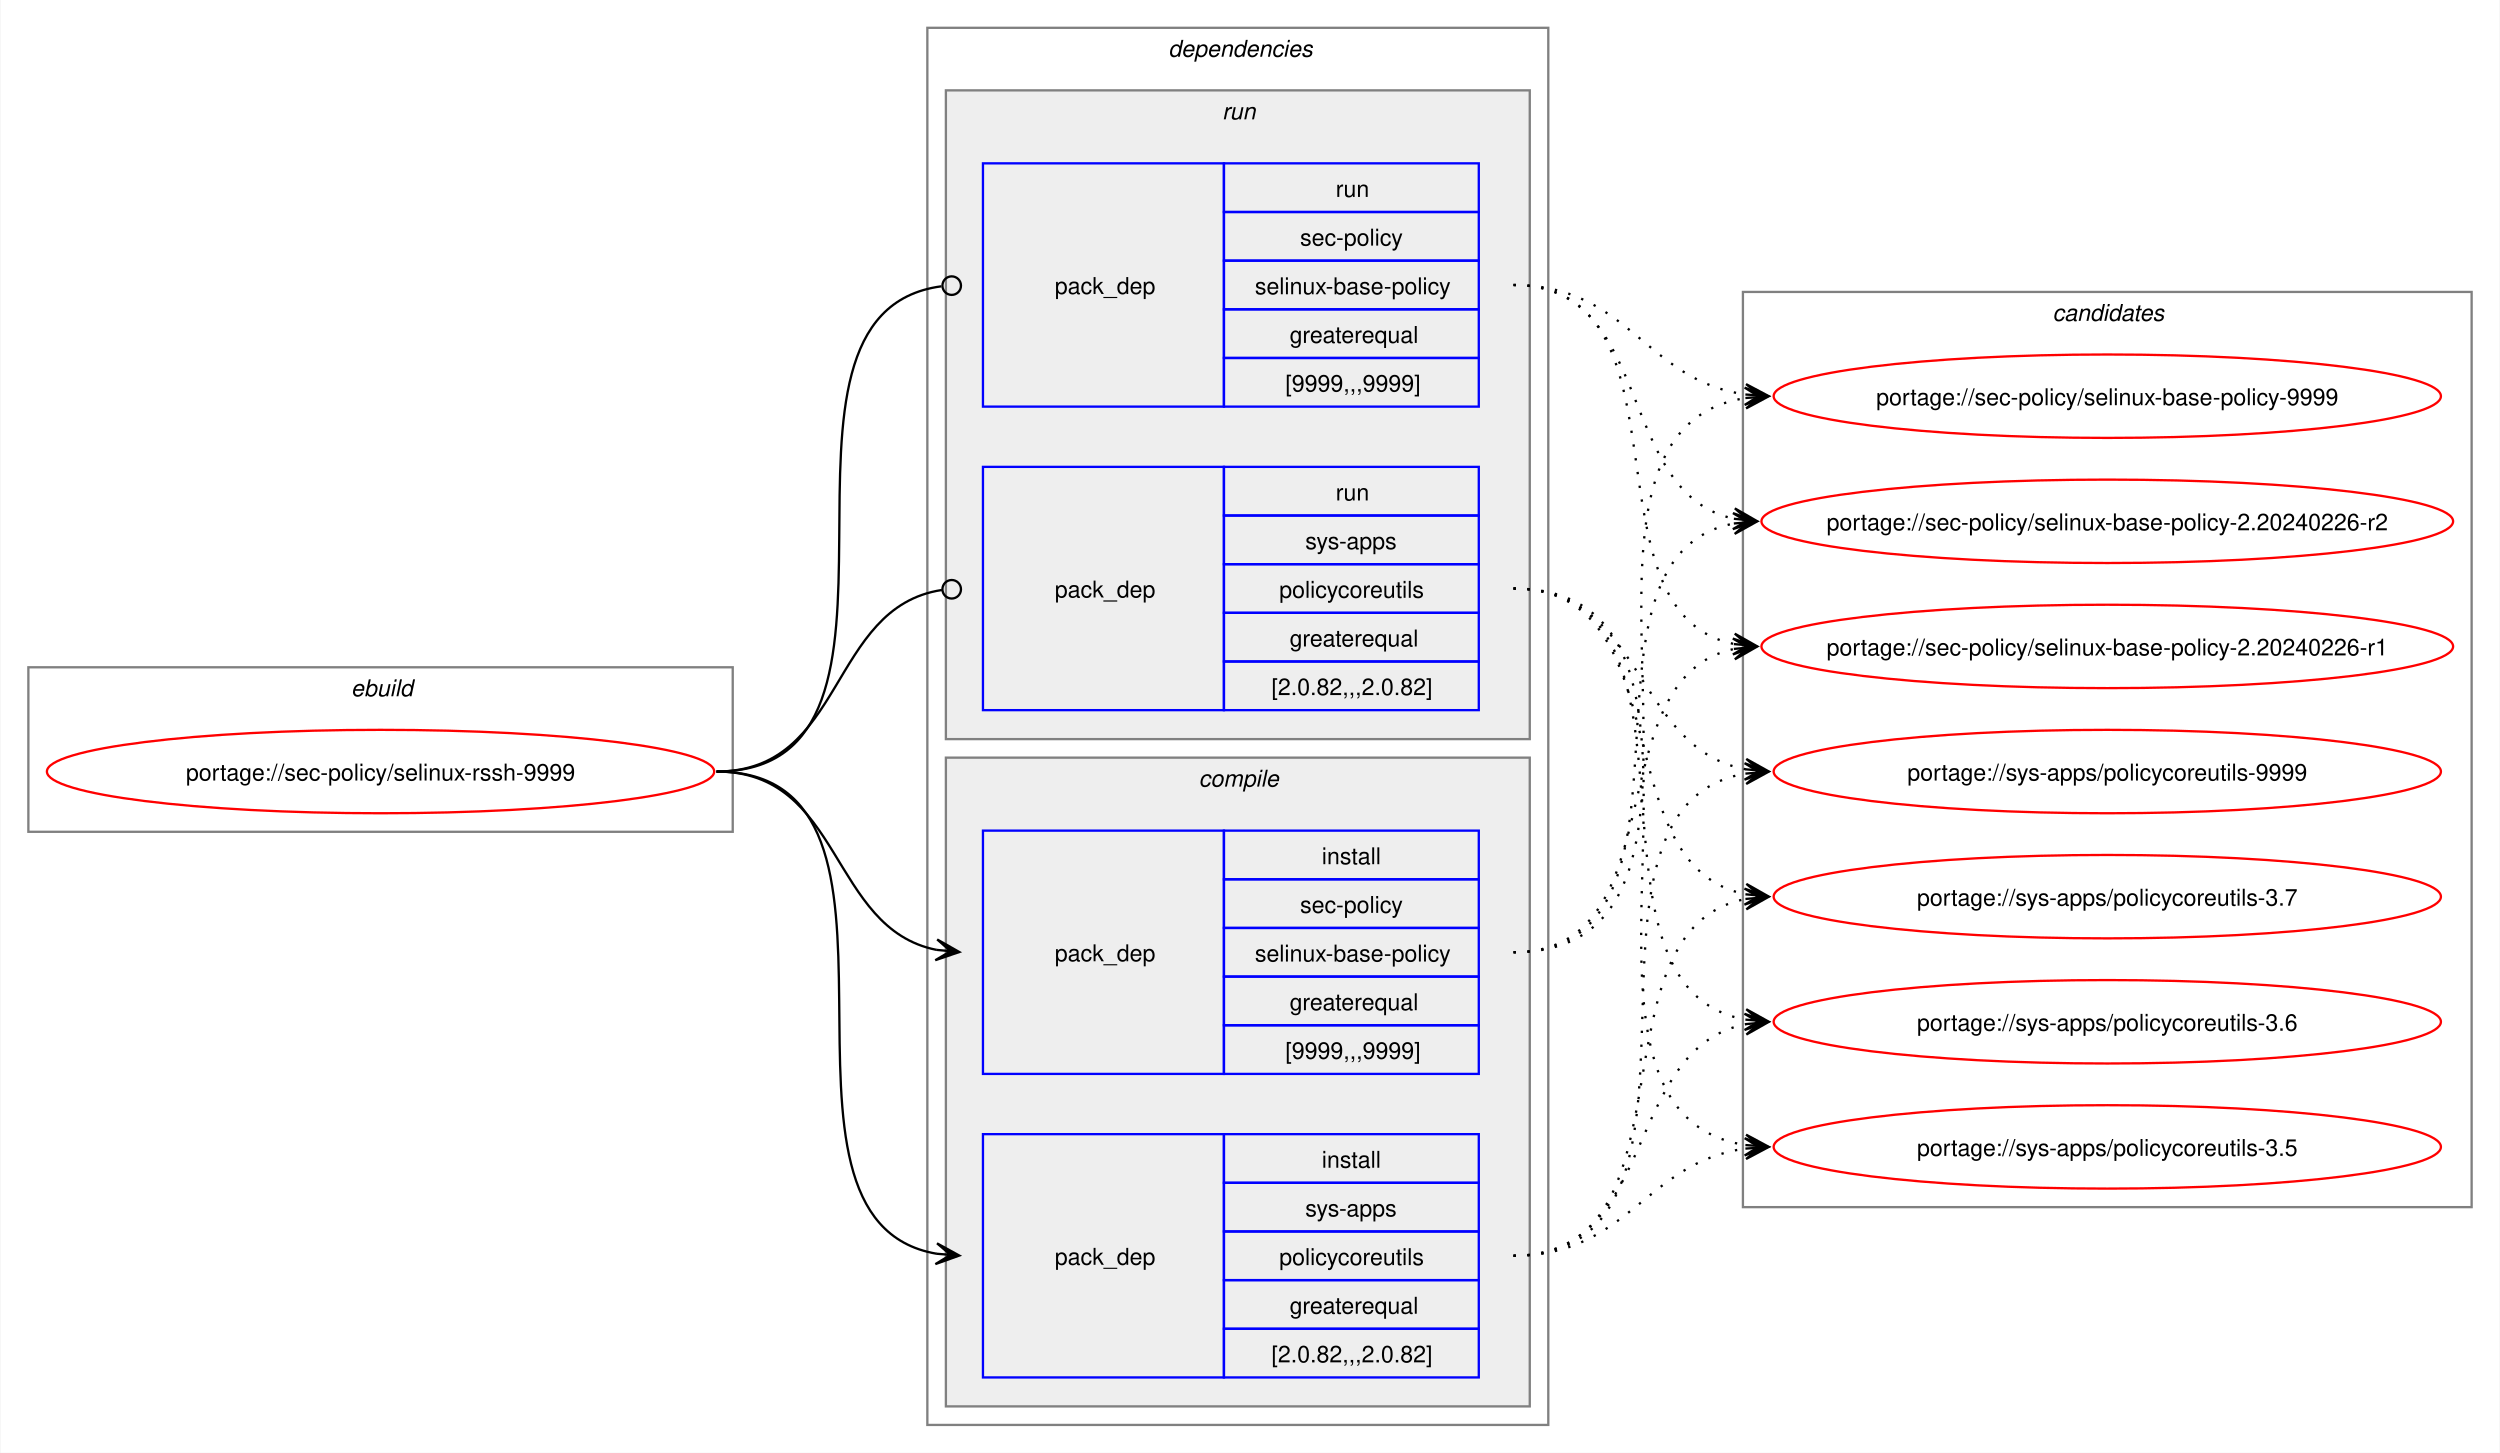
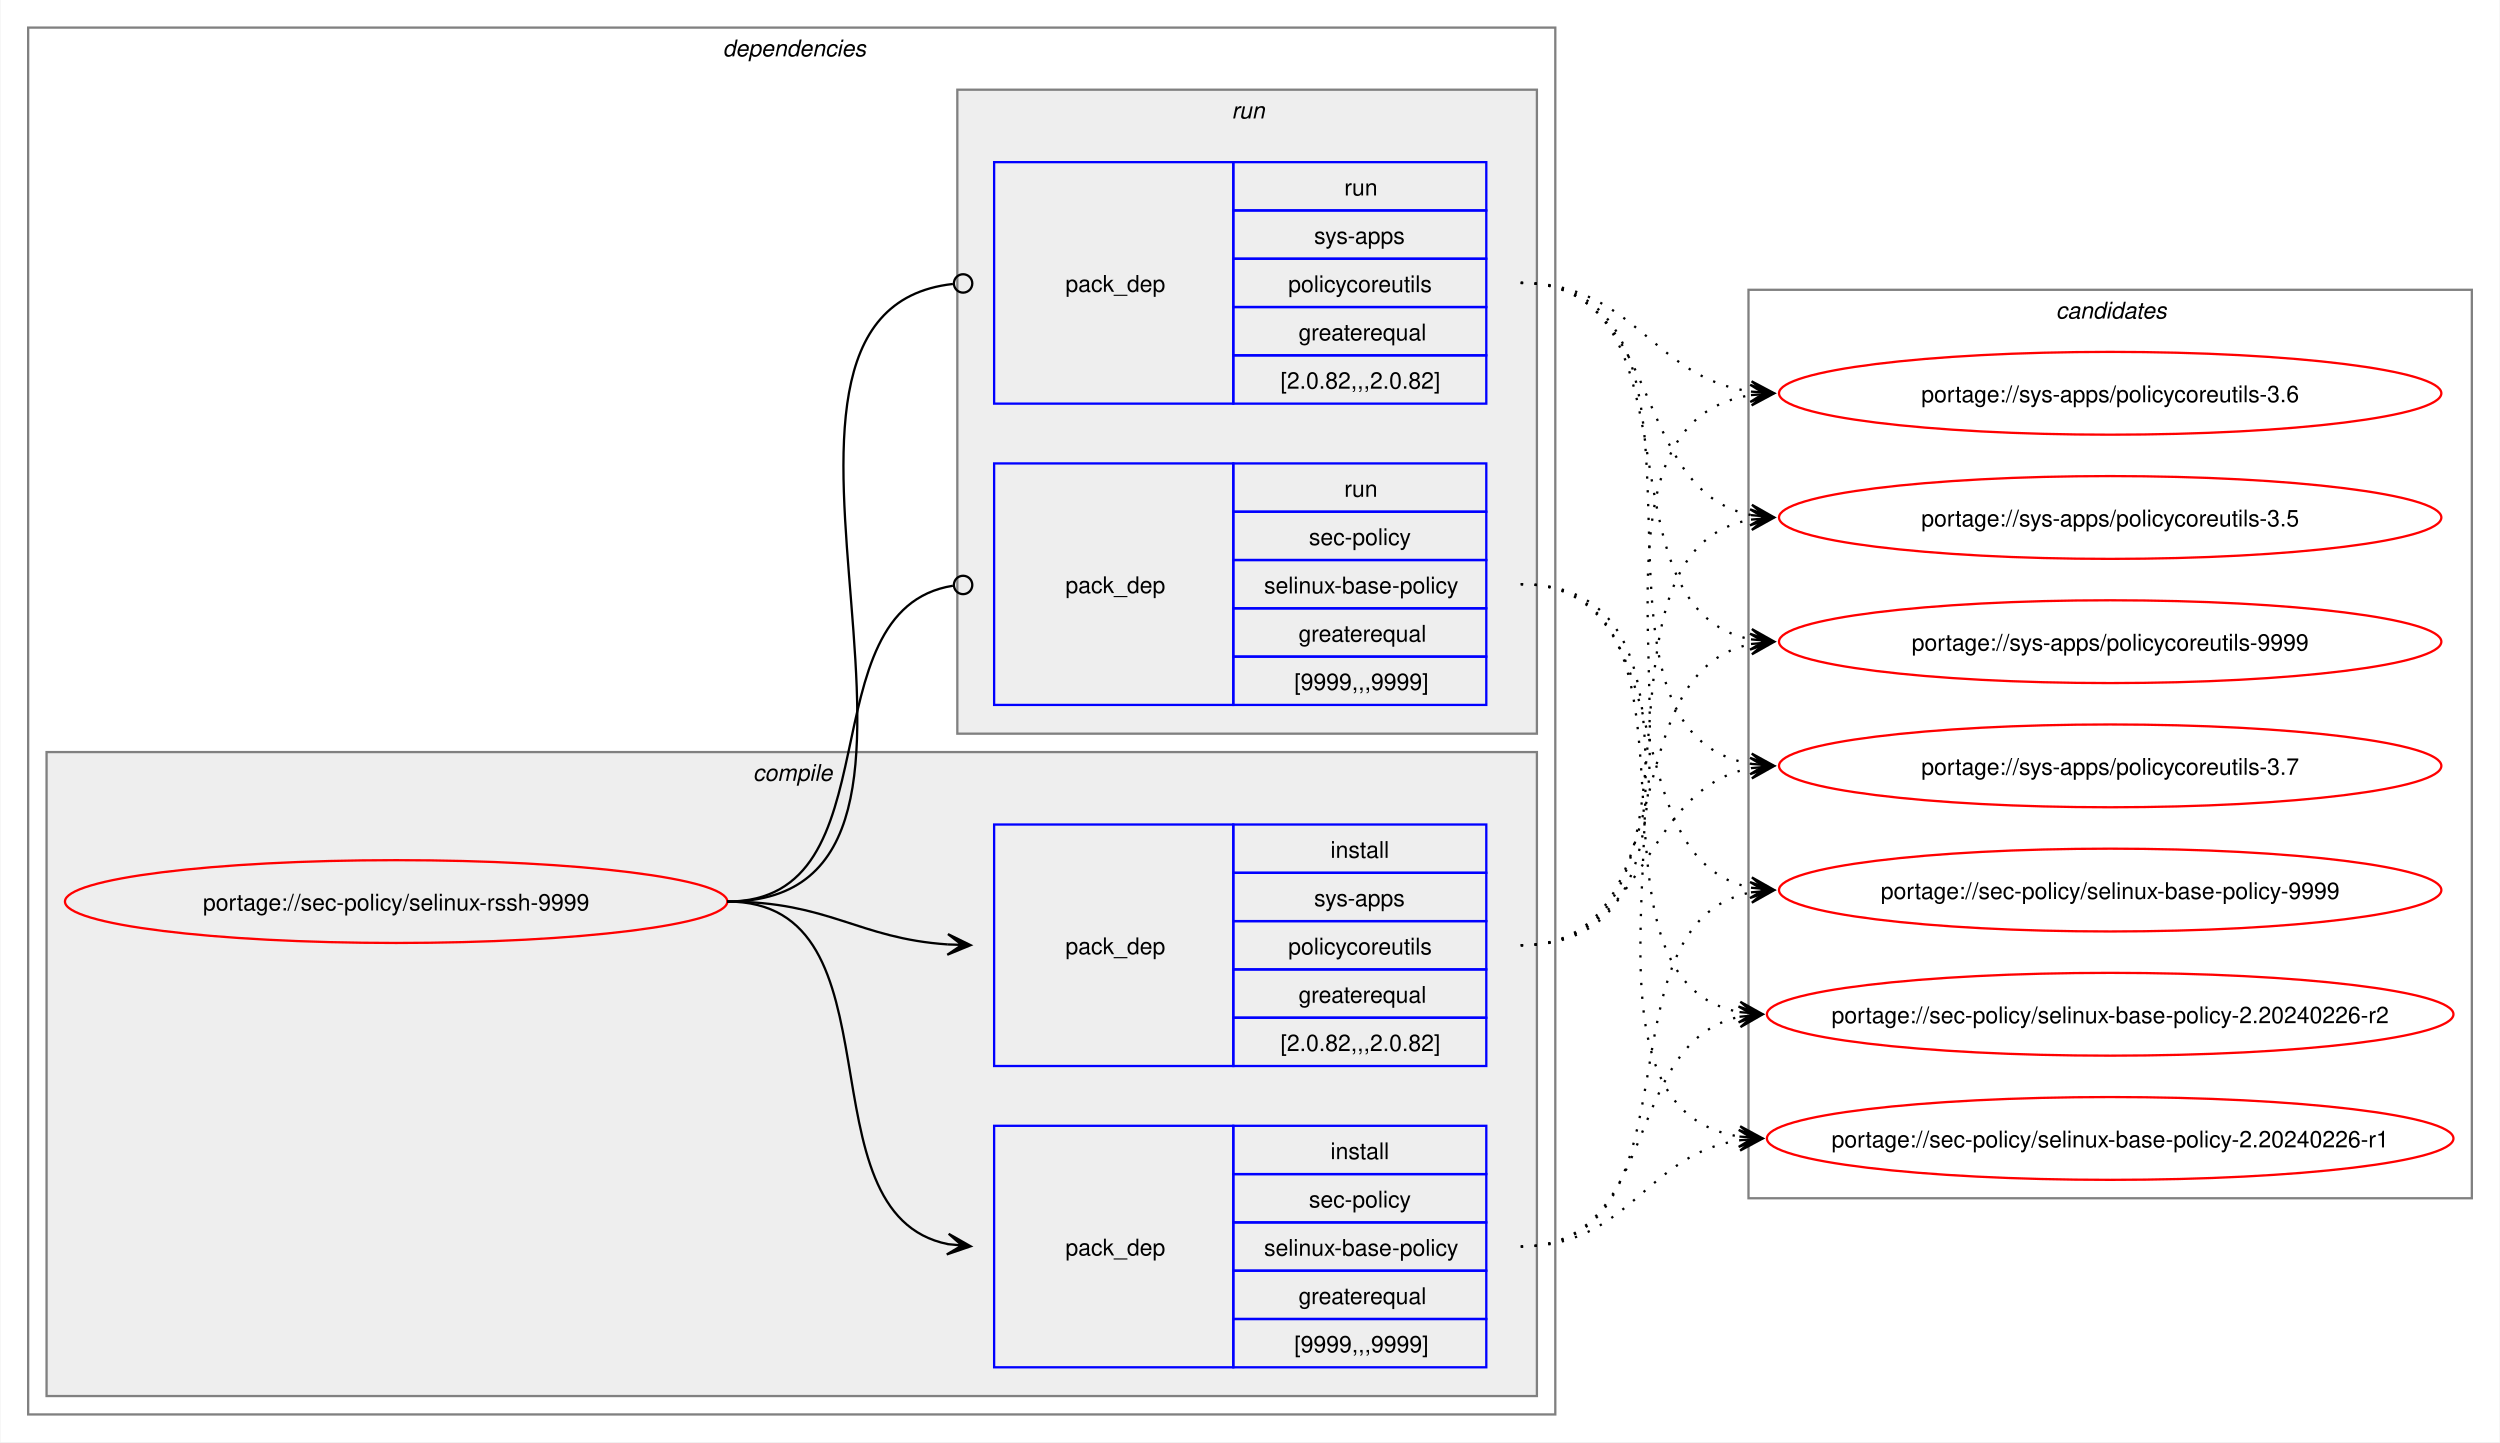
- <svg xmlns="http://www.w3.org/2000/svg" xmlns:xlink="http://www.w3.org/1999/xlink" width="1079pt" height="627pt" viewBox="0.00 0.00 1078.51 627.00">
+ <svg xmlns="http://www.w3.org/2000/svg" xmlns:xlink="http://www.w3.org/1999/xlink" width="1087pt" height="627pt" viewBox="0.00 0.00 1086.51 627.00">
  <g id="graph0" class="graph" transform="scale(1 1) rotate(0) translate(4 623)">
-     <polygon fill="white" stroke="none" points="-4,4 -4,-623 1074.51,-623 1074.51,4 -4,4" />
-     <g id="clust1" class="cluster">
-       <polygon fill="none" stroke="gray" points="8,-264 8,-335 312,-335 312,-264 8,-264" />
-       <text text-anchor="start" x="147.25" y="-322.5" font-family="Helvetica,sans-Serif" font-style="italic" font-size="10.00">ebuild</text>
-     </g>
+     <polygon fill="white" stroke="none" points="-4,4 -4,-623 1082.51,-623 1082.51,4 -4,4" />
    <g id="clust2" class="cluster">
-       <polygon fill="none" stroke="gray" points="396,-8 396,-611 664,-611 664,-8 396,-8" />
-       <text text-anchor="start" x="500" y="-598.5" font-family="Helvetica,sans-Serif" font-style="italic" font-size="10.00">dependencies</text>
+       <polygon fill="none" stroke="gray" points="8,-8 8,-611 672,-611 672,-8 8,-8" />
+       <text text-anchor="start" x="310" y="-598.5" font-family="Helvetica,sans-Serif" font-style="italic" font-size="10.00">dependencies</text>
+     </g>
+     <g id="clust3" class="cluster">
+       <polygon fill="#eeeeee" stroke="gray" points="16,-16 16,-296 664,-296 664,-16 16,-16" />
+       <text text-anchor="start" x="323.12" y="-283.5" font-family="Helvetica,sans-Serif" font-style="italic" font-size="10.00">compile</text>
    </g>
    <g id="clust7" class="cluster">
-       <polygon fill="#eeeeee" stroke="gray" points="404,-304 404,-584 656,-584 656,-304 404,-304" />
-       <text text-anchor="start" x="523.25" y="-571.5" font-family="Helvetica,sans-Serif" font-style="italic" font-size="10.00">run</text>
-     </g>
-     <g id="clust3" class="cluster">
-       <polygon fill="#eeeeee" stroke="gray" points="404,-16 404,-296 656,-296 656,-16 404,-16" />
-       <text text-anchor="start" x="513.12" y="-283.5" font-family="Helvetica,sans-Serif" font-style="italic" font-size="10.00">compile</text>
+       <polygon fill="#eeeeee" stroke="gray" points="412,-304 412,-584 664,-584 664,-304 412,-304" />
+       <text text-anchor="start" x="531.25" y="-571.5" font-family="Helvetica,sans-Serif" font-style="italic" font-size="10.00">run</text>
    </g>
    <g id="clust10" class="cluster">
-       <polygon fill="none" stroke="gray" points="748,-102 748,-497 1062.51,-497 1062.51,-102 748,-102" />
-       <text text-anchor="start" x="881.63" y="-484.5" font-family="Helvetica,sans-Serif" font-style="italic" font-size="10.00">candidates</text>
+       <polygon fill="none" stroke="gray" points="756,-102 756,-497 1070.51,-497 1070.51,-102 756,-102" />
+       <text text-anchor="start" x="889.63" y="-484.5" font-family="Helvetica,sans-Serif" font-style="italic" font-size="10.00">candidates</text>
    </g>
    <g id="node1" class="node">
      <g id="a_node1">
        <a xlink:href="../sec-policy/selinux-rssh-9999.svg" xlink:title="portage://sec-policy/selinux-rssh-9999">
-           <ellipse fill="none" stroke="red" cx="160" cy="-290" rx="144" ry="18" />
-           <text text-anchor="middle" x="160" y="-286.12" font-family="Helvetica,sans-Serif" font-size="10.00">portage://sec-policy/selinux-rssh-9999</text>
+           <ellipse fill="none" stroke="red" cx="168" cy="-231" rx="144" ry="18" />
+           <text text-anchor="middle" x="168" y="-227.12" font-family="Helvetica,sans-Serif" font-size="10.00">portage://sec-policy/selinux-rssh-9999</text>
        </a>
      </g>
    </g>
    <g id="node2" class="node">
-       <polygon fill="none" stroke="blue" points="420,-159.5 420,-264.5 524,-264.5 524,-159.5 420,-159.5" />
-       <text text-anchor="start" x="451" y="-208.12" font-family="Helvetica,sans-Serif" font-size="10.00">pack_dep</text>
-       <polygon fill="none" stroke="blue" points="524,-243.5 524,-264.5 634,-264.5 634,-243.5 524,-243.5" />
-       <text text-anchor="start" x="566.25" y="-250" font-family="Helvetica,sans-Serif" font-size="10.00">install</text>
-       <polygon fill="none" stroke="blue" points="524,-222.5 524,-243.5 634,-243.5 634,-222.5 524,-222.5" />
-       <text text-anchor="start" x="556.87" y="-229" font-family="Helvetica,sans-Serif" font-size="10.00">sec-policy</text>
-       <polygon fill="none" stroke="blue" points="524,-201.5 524,-222.5 634,-222.5 634,-201.5 524,-201.5" />
-       <text text-anchor="start" x="537.37" y="-208" font-family="Helvetica,sans-Serif" font-size="10.00">selinux-base-policy</text>
-       <polygon fill="none" stroke="blue" points="524,-180.5 524,-201.5 634,-201.5 634,-180.5 524,-180.5" />
-       <text text-anchor="start" x="552.37" y="-187" font-family="Helvetica,sans-Serif" font-size="10.00">greaterequal</text>
-       <polygon fill="none" stroke="blue" points="524,-159.5 524,-180.5 634,-180.5 634,-159.5 524,-159.5" />
-       <text text-anchor="start" x="550.5" y="-166" font-family="Helvetica,sans-Serif" font-size="10.00">[9999,,,9999]</text>
+       <polygon fill="none" stroke="blue" points="428,-28.5 428,-133.5 532,-133.5 532,-28.5 428,-28.5" />
+       <text text-anchor="start" x="459" y="-77.12" font-family="Helvetica,sans-Serif" font-size="10.00">pack_dep</text>
+       <polygon fill="none" stroke="blue" points="532,-112.5 532,-133.5 642,-133.5 642,-112.5 532,-112.5" />
+       <text text-anchor="start" x="574.25" y="-119" font-family="Helvetica,sans-Serif" font-size="10.00">install</text>
+       <polygon fill="none" stroke="blue" points="532,-91.5 532,-112.5 642,-112.5 642,-91.5 532,-91.5" />
+       <text text-anchor="start" x="564.87" y="-98" font-family="Helvetica,sans-Serif" font-size="10.00">sec-policy</text>
+       <polygon fill="none" stroke="blue" points="532,-70.5 532,-91.5 642,-91.5 642,-70.5 532,-70.5" />
+       <text text-anchor="start" x="545.37" y="-77" font-family="Helvetica,sans-Serif" font-size="10.00">selinux-base-policy</text>
+       <polygon fill="none" stroke="blue" points="532,-49.5 532,-70.5 642,-70.5 642,-49.5 532,-49.5" />
+       <text text-anchor="start" x="560.37" y="-56" font-family="Helvetica,sans-Serif" font-size="10.00">greaterequal</text>
+       <polygon fill="none" stroke="blue" points="532,-28.5 532,-49.5 642,-49.5 642,-28.5 532,-28.5" />
+       <text text-anchor="start" x="558.5" y="-35" font-family="Helvetica,sans-Serif" font-size="10.00">[9999,,,9999]</text>
    </g>
    <g id="edge1" class="edge">
-       <path fill="none" stroke="black" d="M305,-290C359.49,-290 353.69,-222.3 399.93,-213.04" />
-       <polygon fill="black" stroke="black" points="409.79,-212.11 400.25,-217.53 406.02,-212.47 399.83,-213.05 399.83,-213.05 399.83,-213.05 406.02,-212.47 399.41,-208.57 409.79,-212.11" />
+       <path fill="none" stroke="black" d="M312,-231C389.89,-231 342.32,-95.29 407.96,-82.04" />
+       <polygon fill="black" stroke="black" points="417.79,-81.11 408.25,-86.53 414.02,-81.47 407.83,-82.05 407.83,-82.05 407.83,-82.05 414.02,-81.47 407.41,-77.57 417.79,-81.11" />
    </g>
    <g id="node3" class="node">
-       <polygon fill="none" stroke="blue" points="420,-28.5 420,-133.5 524,-133.5 524,-28.5 420,-28.5" />
-       <text text-anchor="start" x="451" y="-77.12" font-family="Helvetica,sans-Serif" font-size="10.00">pack_dep</text>
-       <polygon fill="none" stroke="blue" points="524,-112.5 524,-133.5 634,-133.5 634,-112.5 524,-112.5" />
-       <text text-anchor="start" x="566.25" y="-119" font-family="Helvetica,sans-Serif" font-size="10.00">install</text>
-       <polygon fill="none" stroke="blue" points="524,-91.5 524,-112.5 634,-112.5 634,-91.5 524,-91.5" />
-       <text text-anchor="start" x="559.12" y="-98" font-family="Helvetica,sans-Serif" font-size="10.00">sys-apps</text>
-       <polygon fill="none" stroke="blue" points="524,-70.5 524,-91.5 634,-91.5 634,-70.5 524,-70.5" />
-       <text text-anchor="start" x="547.87" y="-77" font-family="Helvetica,sans-Serif" font-size="10.00">policycoreutils</text>
-       <polygon fill="none" stroke="blue" points="524,-49.5 524,-70.5 634,-70.5 634,-49.5 524,-49.5" />
-       <text text-anchor="start" x="552.37" y="-56" font-family="Helvetica,sans-Serif" font-size="10.00">greaterequal</text>
-       <polygon fill="none" stroke="blue" points="524,-28.5 524,-49.5 634,-49.5 634,-28.5 524,-28.5" />
-       <text text-anchor="start" x="544.5" y="-35" font-family="Helvetica,sans-Serif" font-size="10.00">[2.0.82,,,2.0.82]</text>
+       <polygon fill="none" stroke="blue" points="428,-159.5 428,-264.5 532,-264.5 532,-159.5 428,-159.5" />
+       <text text-anchor="start" x="459" y="-208.12" font-family="Helvetica,sans-Serif" font-size="10.00">pack_dep</text>
+       <polygon fill="none" stroke="blue" points="532,-243.5 532,-264.5 642,-264.5 642,-243.5 532,-243.5" />
+       <text text-anchor="start" x="574.25" y="-250" font-family="Helvetica,sans-Serif" font-size="10.00">install</text>
+       <polygon fill="none" stroke="blue" points="532,-222.5 532,-243.5 642,-243.5 642,-222.5 532,-222.5" />
+       <text text-anchor="start" x="567.12" y="-229" font-family="Helvetica,sans-Serif" font-size="10.00">sys-apps</text>
+       <polygon fill="none" stroke="blue" points="532,-201.5 532,-222.5 642,-222.5 642,-201.5 532,-201.5" />
+       <text text-anchor="start" x="555.87" y="-208" font-family="Helvetica,sans-Serif" font-size="10.00">policycoreutils</text>
+       <polygon fill="none" stroke="blue" points="532,-180.5 532,-201.5 642,-201.5 642,-180.5 532,-180.5" />
+       <text text-anchor="start" x="560.37" y="-187" font-family="Helvetica,sans-Serif" font-size="10.00">greaterequal</text>
+       <polygon fill="none" stroke="blue" points="532,-159.5 532,-180.5 642,-180.5 642,-159.5 532,-159.5" />
+       <text text-anchor="start" x="552.5" y="-166" font-family="Helvetica,sans-Serif" font-size="10.00">[2.0.82,,,2.0.82]</text>
    </g>
    <g id="edge2" class="edge">
-       <path fill="none" stroke="black" d="M305,-290C405.19,-290 314.34,-96.62 399.98,-81.89" />
-       <polygon fill="black" stroke="black" points="409.79,-81.1 400.18,-86.38 406.02,-81.4 399.82,-81.9 399.82,-81.9 399.82,-81.9 406.02,-81.4 399.46,-77.41 409.79,-81.1" />
+       <path fill="none" stroke="black" d="M312,-231C356.34,-231 368.74,-214.99 407.84,-212.36" />
+       <polygon fill="black" stroke="black" points="417.78,-212.04 407.93,-216.86 414,-212.16 407.79,-212.36 407.79,-212.36 407.79,-212.36 414,-212.16 407.64,-207.87 417.78,-212.04" />
    </g>
    <g id="node4" class="node">
-       <polygon fill="none" stroke="blue" points="420,-447.5 420,-552.5 524,-552.5 524,-447.5 420,-447.5" />
-       <text text-anchor="start" x="451" y="-496.12" font-family="Helvetica,sans-Serif" font-size="10.00">pack_dep</text>
-       <polygon fill="none" stroke="blue" points="524,-531.5 524,-552.5 634,-552.5 634,-531.5 524,-531.5" />
-       <text text-anchor="start" x="572.25" y="-538" font-family="Helvetica,sans-Serif" font-size="10.00">run</text>
-       <polygon fill="none" stroke="blue" points="524,-510.5 524,-531.5 634,-531.5 634,-510.5 524,-510.5" />
-       <text text-anchor="start" x="556.87" y="-517" font-family="Helvetica,sans-Serif" font-size="10.00">sec-policy</text>
-       <polygon fill="none" stroke="blue" points="524,-489.5 524,-510.5 634,-510.5 634,-489.5 524,-489.5" />
-       <text text-anchor="start" x="537.37" y="-496" font-family="Helvetica,sans-Serif" font-size="10.00">selinux-base-policy</text>
-       <polygon fill="none" stroke="blue" points="524,-468.5 524,-489.5 634,-489.5 634,-468.5 524,-468.5" />
-       <text text-anchor="start" x="552.37" y="-475" font-family="Helvetica,sans-Serif" font-size="10.00">greaterequal</text>
-       <polygon fill="none" stroke="blue" points="524,-447.5 524,-468.5 634,-468.5 634,-447.5 524,-447.5" />
-       <text text-anchor="start" x="550.5" y="-454" font-family="Helvetica,sans-Serif" font-size="10.00">[9999,,,9999]</text>
+       <polygon fill="none" stroke="blue" points="428,-316.5 428,-421.5 532,-421.5 532,-316.5 428,-316.5" />
+       <text text-anchor="start" x="459" y="-365.12" font-family="Helvetica,sans-Serif" font-size="10.00">pack_dep</text>
+       <polygon fill="none" stroke="blue" points="532,-400.5 532,-421.5 642,-421.5 642,-400.5 532,-400.5" />
+       <text text-anchor="start" x="580.25" y="-407" font-family="Helvetica,sans-Serif" font-size="10.00">run</text>
+       <polygon fill="none" stroke="blue" points="532,-379.5 532,-400.5 642,-400.5 642,-379.5 532,-379.5" />
+       <text text-anchor="start" x="564.87" y="-386" font-family="Helvetica,sans-Serif" font-size="10.00">sec-policy</text>
+       <polygon fill="none" stroke="blue" points="532,-358.5 532,-379.5 642,-379.5 642,-358.5 532,-358.5" />
+       <text text-anchor="start" x="545.37" y="-365" font-family="Helvetica,sans-Serif" font-size="10.00">selinux-base-policy</text>
+       <polygon fill="none" stroke="blue" points="532,-337.5 532,-358.5 642,-358.5 642,-337.5 532,-337.5" />
+       <text text-anchor="start" x="560.37" y="-344" font-family="Helvetica,sans-Serif" font-size="10.00">greaterequal</text>
+       <polygon fill="none" stroke="blue" points="532,-316.5 532,-337.5 642,-337.5 642,-316.5 532,-316.5" />
+       <text text-anchor="start" x="558.5" y="-323" font-family="Helvetica,sans-Serif" font-size="10.00">[9999,,,9999]</text>
    </g>
    <g id="edge3" class="edge">
-       <path fill="none" stroke="black" d="M305,-290C406.38,-290 312.5,-487.48 402.06,-499.43" />
-       <ellipse fill="none" stroke="black" cx="406.51" cy="-499.72" rx="4" ry="4" />
+       <path fill="none" stroke="black" d="M312,-231C386.43,-231 345.13,-357.91 410.07,-368.32" />
+       <ellipse fill="none" stroke="black" cx="414.51" cy="-368.66" rx="4" ry="4" />
    </g>
    <g id="node5" class="node">
-       <polygon fill="none" stroke="blue" points="420,-316.5 420,-421.5 524,-421.5 524,-316.5 420,-316.5" />
-       <text text-anchor="start" x="451" y="-365.12" font-family="Helvetica,sans-Serif" font-size="10.00">pack_dep</text>
-       <polygon fill="none" stroke="blue" points="524,-400.5 524,-421.5 634,-421.5 634,-400.5 524,-400.5" />
-       <text text-anchor="start" x="572.25" y="-407" font-family="Helvetica,sans-Serif" font-size="10.00">run</text>
-       <polygon fill="none" stroke="blue" points="524,-379.5 524,-400.5 634,-400.5 634,-379.5 524,-379.5" />
-       <text text-anchor="start" x="559.12" y="-386" font-family="Helvetica,sans-Serif" font-size="10.00">sys-apps</text>
-       <polygon fill="none" stroke="blue" points="524,-358.5 524,-379.5 634,-379.5 634,-358.5 524,-358.5" />
-       <text text-anchor="start" x="547.87" y="-365" font-family="Helvetica,sans-Serif" font-size="10.00">policycoreutils</text>
-       <polygon fill="none" stroke="blue" points="524,-337.5 524,-358.5 634,-358.5 634,-337.5 524,-337.5" />
-       <text text-anchor="start" x="552.37" y="-344" font-family="Helvetica,sans-Serif" font-size="10.00">greaterequal</text>
-       <polygon fill="none" stroke="blue" points="524,-316.5 524,-337.5 634,-337.5 634,-316.5 524,-316.5" />
-       <text text-anchor="start" x="544.5" y="-323" font-family="Helvetica,sans-Serif" font-size="10.00">[2.0.82,,,2.0.82]</text>
+       <polygon fill="none" stroke="blue" points="428,-447.5 428,-552.5 532,-552.5 532,-447.5 428,-447.5" />
+       <text text-anchor="start" x="459" y="-496.12" font-family="Helvetica,sans-Serif" font-size="10.00">pack_dep</text>
+       <polygon fill="none" stroke="blue" points="532,-531.5 532,-552.5 642,-552.5 642,-531.5 532,-531.5" />
+       <text text-anchor="start" x="580.25" y="-538" font-family="Helvetica,sans-Serif" font-size="10.00">run</text>
+       <polygon fill="none" stroke="blue" points="532,-510.5 532,-531.5 642,-531.5 642,-510.5 532,-510.5" />
+       <text text-anchor="start" x="567.12" y="-517" font-family="Helvetica,sans-Serif" font-size="10.00">sys-apps</text>
+       <polygon fill="none" stroke="blue" points="532,-489.5 532,-510.5 642,-510.5 642,-489.5 532,-489.5" />
+       <text text-anchor="start" x="555.87" y="-496" font-family="Helvetica,sans-Serif" font-size="10.00">policycoreutils</text>
+       <polygon fill="none" stroke="blue" points="532,-468.5 532,-489.5 642,-489.5 642,-468.5 532,-468.5" />
+       <text text-anchor="start" x="560.37" y="-475" font-family="Helvetica,sans-Serif" font-size="10.00">greaterequal</text>
+       <polygon fill="none" stroke="blue" points="532,-447.5 532,-468.5 642,-468.5 642,-447.5 532,-447.5" />
+       <text text-anchor="start" x="552.5" y="-454" font-family="Helvetica,sans-Serif" font-size="10.00">[2.0.82,,,2.0.82]</text>
    </g>
    <g id="edge4" class="edge">
-       <path fill="none" stroke="black" d="M305,-290C360.66,-290 353.26,-360.89 402.27,-368.36" />
-       <ellipse fill="none" stroke="black" cx="406.51" cy="-368.67" rx="4" ry="4" />
+       <path fill="none" stroke="black" d="M312,-231C437.53,-231 297.51,-487.03 410.07,-499.53" />
+       <ellipse fill="none" stroke="black" cx="414.51" cy="-499.76" rx="4" ry="4" />
    </g>
    <g id="node6" class="node">
      <g id="a_node6">
        <a xlink:href="../sec-policy/selinux-base-policy-9999.svg" xlink:title="portage://sec-policy/selinux-base-policy-9999">
-           <ellipse fill="none" stroke="red" cx="905.26" cy="-452" rx="144" ry="18" />
-           <text text-anchor="middle" x="905.26" y="-448.12" font-family="Helvetica,sans-Serif" font-size="10.00">portage://sec-policy/selinux-base-policy-9999</text>
+           <ellipse fill="none" stroke="red" cx="913.26" cy="-236" rx="144" ry="18" />
+           <text text-anchor="middle" x="913.26" y="-232.12" font-family="Helvetica,sans-Serif" font-size="10.00">portage://sec-policy/selinux-base-policy-9999</text>
        </a>
      </g>
    </g>
    <g id="edge5" class="edge">
-       <path fill="none" stroke="black" stroke-dasharray="1,5" d="M649,-212C762.67,-212 650.65,-436.33 749.33,-451.22" />
-       <polygon fill="black" stroke="black" points="759.04,-451.91 748.75,-455.69 755.27,-451.65 749.07,-451.21 749.07,-451.21 749.07,-451.21 755.27,-451.65 749.38,-446.72 759.04,-451.91" />
+       <path fill="none" stroke="black" stroke-dasharray="1,5" d="M657,-81C737.82,-81 688.61,-221.81 757.24,-235.01" />
+       <polygon fill="black" stroke="black" points="767.04,-235.89 756.68,-239.48 763.28,-235.55 757.08,-235 757.08,-235 757.08,-235 763.28,-235.55 757.48,-230.51 767.04,-235.89" />
    </g>
    <g id="node7" class="node">
      <g id="a_node7">
        <a xlink:href="../sec-policy/selinux-base-policy-2.20240226-r2.svg" xlink:title="portage://sec-policy/selinux-base-policy-2.20240226-r2">
-           <ellipse fill="none" stroke="red" cx="905.26" cy="-398" rx="149.26" ry="18" />
-           <text text-anchor="middle" x="905.26" y="-394.12" font-family="Helvetica,sans-Serif" font-size="10.00">portage://sec-policy/selinux-base-policy-2.20240226-r2</text>
+           <ellipse fill="none" stroke="red" cx="913.26" cy="-182" rx="149.26" ry="18" />
+           <text text-anchor="middle" x="913.26" y="-178.12" font-family="Helvetica,sans-Serif" font-size="10.00">portage://sec-policy/selinux-base-policy-2.20240226-r2</text>
        </a>
      </g>
    </g>
    <g id="edge6" class="edge">
-       <path fill="none" stroke="black" stroke-dasharray="1,5" d="M649,-212C740.3,-212 666.65,-383.06 744.42,-397.09" />
-       <polygon fill="black" stroke="black" points="754.04,-397.9 743.7,-401.54 750.27,-397.58 744.08,-397.06 744.08,-397.06 744.08,-397.06 750.27,-397.58 744.45,-392.57 754.04,-397.9" />
+       <path fill="none" stroke="black" stroke-dasharray="1,5" d="M657,-81C718.21,-81 700.69,-170.14 752.36,-180.93" />
+       <polygon fill="black" stroke="black" points="762.04,-181.88 751.65,-185.39 758.28,-181.51 752.09,-180.91 752.09,-180.91 752.09,-180.91 758.28,-181.51 752.53,-176.43 762.04,-181.88" />
    </g>
    <g id="node8" class="node">
      <g id="a_node8">
        <a xlink:href="../sec-policy/selinux-base-policy-2.20240226-r1.svg" xlink:title="portage://sec-policy/selinux-base-policy-2.20240226-r1">
-           <ellipse fill="none" stroke="red" cx="905.26" cy="-344" rx="149.26" ry="18" />
-           <text text-anchor="middle" x="905.26" y="-340.12" font-family="Helvetica,sans-Serif" font-size="10.00">portage://sec-policy/selinux-base-policy-2.20240226-r1</text>
+           <ellipse fill="none" stroke="red" cx="913.26" cy="-128" rx="149.26" ry="18" />
+           <text text-anchor="middle" x="913.26" y="-124.12" font-family="Helvetica,sans-Serif" font-size="10.00">portage://sec-policy/selinux-base-policy-2.20240226-r1</text>
        </a>
      </g>
    </g>
    <g id="edge7" class="edge">
-       <path fill="none" stroke="black" stroke-dasharray="1,5" d="M649,-212C720.34,-212 684.29,-330.45 744.3,-342.94" />
-       <polygon fill="black" stroke="black" points="754.04,-343.88 743.65,-347.4 750.28,-343.52 744.09,-342.92 744.09,-342.92 744.09,-342.92 750.28,-343.52 744.52,-338.44 754.04,-343.88" />
+       <path fill="none" stroke="black" stroke-dasharray="1,5" d="M657,-81C704.7,-81 710.88,-121.11 752.26,-127.22" />
+       <polygon fill="black" stroke="black" points="762.04,-127.91 751.75,-131.7 758.27,-127.65 752.06,-127.21 752.06,-127.21 752.06,-127.21 758.27,-127.65 752.38,-122.72 762.04,-127.91" />
    </g>
    <g id="node9" class="node">
      <g id="a_node9">
        <a xlink:href="../sys-apps/policycoreutils-9999.svg" xlink:title="portage://sys-apps/policycoreutils-9999">
-           <ellipse fill="none" stroke="red" cx="905.26" cy="-290" rx="144" ry="18" />
-           <text text-anchor="middle" x="905.26" y="-286.12" font-family="Helvetica,sans-Serif" font-size="10.00">portage://sys-apps/policycoreutils-9999</text>
+           <ellipse fill="none" stroke="red" cx="913.26" cy="-344" rx="144" ry="18" />
+           <text text-anchor="middle" x="913.26" y="-340.12" font-family="Helvetica,sans-Serif" font-size="10.00">portage://sys-apps/policycoreutils-9999</text>
        </a>
      </g>
    </g>
    <g id="edge8" class="edge">
-       <path fill="none" stroke="black" stroke-dasharray="1,5" d="M649,-81C750.22,-81 662.29,-274.38 749.1,-289.11" />
-       <polygon fill="black" stroke="black" points="759.04,-289.9 748.72,-293.6 755.27,-289.6 749.07,-289.11 749.07,-289.11 749.07,-289.11 755.27,-289.6 749.43,-284.63 759.04,-289.9" />
+       <path fill="none" stroke="black" stroke-dasharray="1,5" d="M657,-212C729.83,-212 695.51,-330.93 757.46,-343.01" />
+       <polygon fill="black" stroke="black" points="767.04,-343.89 756.67,-347.46 763.28,-343.55 757.08,-342.98 757.08,-342.98 757.08,-342.98 763.28,-343.55 757.49,-338.5 767.04,-343.89" />
    </g>
    <g id="node10" class="node">
      <g id="a_node10">
        <a xlink:href="../sys-apps/policycoreutils-3.7.svg" xlink:title="portage://sys-apps/policycoreutils-3.7">
-           <ellipse fill="none" stroke="red" cx="905.26" cy="-236" rx="144" ry="18" />
-           <text text-anchor="middle" x="905.26" y="-232.12" font-family="Helvetica,sans-Serif" font-size="10.00">portage://sys-apps/policycoreutils-3.7</text>
+           <ellipse fill="none" stroke="red" cx="913.26" cy="-290" rx="144" ry="18" />
+           <text text-anchor="middle" x="913.26" y="-286.12" font-family="Helvetica,sans-Serif" font-size="10.00">portage://sys-apps/policycoreutils-3.7</text>
        </a>
      </g>
    </g>
    <g id="edge9" class="edge">
-       <path fill="none" stroke="black" stroke-dasharray="1,5" d="M649,-81C729.82,-81 680.61,-221.81 749.24,-235.01" />
-       <polygon fill="black" stroke="black" points="759.04,-235.89 748.68,-239.48 755.28,-235.55 749.08,-235 749.08,-235 749.08,-235 755.28,-235.55 749.48,-230.51 759.04,-235.89" />
+       <path fill="none" stroke="black" stroke-dasharray="1,5" d="M657,-212C713.38,-212 708.82,-279.98 757.11,-289.01" />
+       <polygon fill="black" stroke="black" points="767.04,-289.89 756.68,-293.49 763.27,-289.56 757.08,-289.01 757.08,-289.01 757.08,-289.01 763.27,-289.56 757.48,-284.53 767.04,-289.89" />
    </g>
    <g id="node11" class="node">
      <g id="a_node11">
        <a xlink:href="../sys-apps/policycoreutils-3.6.svg" xlink:title="portage://sys-apps/policycoreutils-3.6">
-           <ellipse fill="none" stroke="red" cx="905.26" cy="-182" rx="144" ry="18" />
-           <text text-anchor="middle" x="905.26" y="-178.12" font-family="Helvetica,sans-Serif" font-size="10.00">portage://sys-apps/policycoreutils-3.6</text>
+           <ellipse fill="none" stroke="red" cx="913.26" cy="-452" rx="144" ry="18" />
+           <text text-anchor="middle" x="913.26" y="-448.12" font-family="Helvetica,sans-Serif" font-size="10.00">portage://sys-apps/policycoreutils-3.6</text>
        </a>
      </g>
    </g>
    <g id="edge10" class="edge">
-       <path fill="none" stroke="black" stroke-dasharray="1,5" d="M649,-81C711.87,-81 695.78,-170.51 749.4,-181" />
-       <polygon fill="black" stroke="black" points="759.04,-181.89 748.67,-185.45 755.28,-181.54 749.08,-180.97 749.08,-180.97 749.08,-180.97 755.28,-181.54 749.5,-176.49 759.04,-181.89" />
+       <path fill="none" stroke="black" stroke-dasharray="1,5" d="M657,-212C770.67,-212 658.65,-436.33 757.33,-451.22" />
+       <polygon fill="black" stroke="black" points="767.04,-451.91 756.75,-455.69 763.27,-451.65 757.07,-451.21 757.07,-451.21 757.07,-451.21 763.27,-451.65 757.38,-446.72 767.04,-451.91" />
    </g>
    <g id="node12" class="node">
      <g id="a_node12">
        <a xlink:href="../sys-apps/policycoreutils-3.5.svg" xlink:title="portage://sys-apps/policycoreutils-3.5">
-           <ellipse fill="none" stroke="red" cx="905.26" cy="-128" rx="144" ry="18" />
-           <text text-anchor="middle" x="905.26" y="-124.12" font-family="Helvetica,sans-Serif" font-size="10.00">portage://sys-apps/policycoreutils-3.5</text>
+           <ellipse fill="none" stroke="red" cx="913.26" cy="-398" rx="144" ry="18" />
+           <text text-anchor="middle" x="913.26" y="-394.12" font-family="Helvetica,sans-Serif" font-size="10.00">portage://sys-apps/policycoreutils-3.5</text>
        </a>
      </g>
    </g>
    <g id="edge11" class="edge">
-       <path fill="none" stroke="black" stroke-dasharray="1,5" d="M649,-81C698.69,-81 705.72,-121.28 749.09,-127.26" />
-       <polygon fill="black" stroke="black" points="759.04,-127.92 748.76,-131.75 755.27,-127.67 749.06,-127.26 749.06,-127.26 749.06,-127.26 755.27,-127.67 749.36,-122.77 759.04,-127.92" />
+       <path fill="none" stroke="black" stroke-dasharray="1,5" d="M657,-212C749.38,-212 678.31,-383.06 757.28,-397.09" />
+       <polygon fill="black" stroke="black" points="767.04,-397.9 756.7,-401.55 763.27,-397.59 757.08,-397.07 757.08,-397.07 757.08,-397.07 763.27,-397.59 757.45,-392.59 767.04,-397.9" />
    </g>
    <g id="edge12" class="edge">
-       <path fill="none" stroke="black" stroke-dasharray="1,5" d="M649,-500C698.96,-500 705.63,-458.69 749.33,-452.72" />
-       <polygon fill="black" stroke="black" points="759.04,-452.08 749.36,-457.22 755.27,-452.33 749.06,-452.73 749.06,-452.73 749.06,-452.73 755.27,-452.33 748.77,-448.24 759.04,-452.08" />
+       <path fill="none" stroke="black" stroke-dasharray="1,5" d="M657,-369C730.15,-369 695.24,-249.16 757.41,-236.99" />
+       <polygon fill="black" stroke="black" points="767.04,-236.11 757.49,-241.51 763.28,-236.46 757.08,-237.02 757.08,-237.02 757.08,-237.02 763.28,-236.46 756.67,-232.54 767.04,-236.11" />
    </g>
    <g id="edge13" class="edge">
-       <path fill="none" stroke="black" stroke-dasharray="1,5" d="M649,-500C710.5,-500 692.45,-409.98 744.32,-399.08" />
-       <polygon fill="black" stroke="black" points="754.04,-398.12 744.53,-403.58 750.28,-398.49 744.09,-399.1 744.09,-399.1 744.09,-399.1 750.28,-398.49 743.65,-394.62 754.04,-398.12" />
+       <path fill="none" stroke="black" stroke-dasharray="1,5" d="M657,-369C748.67,-369 674.33,-197.03 752.38,-182.92" />
+       <polygon fill="black" stroke="black" points="762.04,-182.1 752.46,-187.43 758.27,-182.42 752.08,-182.94 752.08,-182.94 752.08,-182.94 758.27,-182.42 751.7,-178.46 762.04,-182.1" />
    </g>
    <g id="edge14" class="edge">
-       <path fill="none" stroke="black" stroke-dasharray="1,5" d="M649,-500C728.96,-500 676.82,-358.28 744.39,-345" />
-       <polygon fill="black" stroke="black" points="754.04,-344.11 744.49,-349.51 750.28,-344.46 744.08,-345.02 744.08,-345.02 744.08,-345.02 750.28,-344.46 743.67,-340.54 754.04,-344.11" />
+       <path fill="none" stroke="black" stroke-dasharray="1,5" d="M657,-369C770.06,-369 654.65,-144.19 752.09,-128.83" />
+       <polygon fill="black" stroke="black" points="762.04,-128.09 752.4,-133.31 758.27,-128.37 752.07,-128.83 752.07,-128.83 752.07,-128.83 758.27,-128.37 751.74,-124.34 762.04,-128.09" />
    </g>
    <g id="edge15" class="edge">
-       <path fill="none" stroke="black" stroke-dasharray="1,5" d="M649,-369C705.74,-369 700.61,-299.86 749.37,-290.94" />
-       <polygon fill="black" stroke="black" points="759.04,-290.11 749.47,-295.45 755.27,-290.43 749.08,-290.97 749.08,-290.97 749.08,-290.97 755.27,-290.43 748.69,-286.48 759.04,-290.11" />
+       <path fill="none" stroke="black" stroke-dasharray="1,5" d="M657,-500C738.17,-500 688.32,-358.28 757.2,-345" />
+       <polygon fill="black" stroke="black" points="767.04,-344.11 757.49,-349.49 763.28,-344.45 757.08,-345.01 757.08,-345.01 757.08,-345.01 763.28,-344.45 756.68,-340.53 767.04,-344.11" />
    </g>
    <g id="edge16" class="edge">
-       <path fill="none" stroke="black" stroke-dasharray="1,5" d="M649,-369C722.15,-369 687.24,-249.16 749.41,-236.99" />
-       <polygon fill="black" stroke="black" points="759.04,-236.11 749.49,-241.51 755.28,-236.46 749.08,-237.02 749.08,-237.02 749.08,-237.02 755.28,-236.46 748.67,-232.54 759.04,-236.11" />
+       <path fill="none" stroke="black" stroke-dasharray="1,5" d="M657,-500C758.7,-500 669.77,-305.3 757.33,-290.85" />
+       <polygon fill="black" stroke="black" points="767.04,-290.09 757.42,-295.35 763.27,-290.39 757.07,-290.87 757.07,-290.87 757.07,-290.87 763.27,-290.39 756.72,-286.38 767.04,-290.09" />
    </g>
    <g id="edge17" class="edge">
-       <path fill="none" stroke="black" stroke-dasharray="1,5" d="M649,-369C741.74,-369 669.99,-197.03 749.23,-182.92" />
-       <polygon fill="black" stroke="black" points="759.04,-182.1 749.45,-187.42 755.27,-182.42 749.08,-182.93 749.08,-182.93 749.08,-182.93 755.27,-182.42 748.7,-178.45 759.04,-182.1" />
+       <path fill="none" stroke="black" stroke-dasharray="1,5" d="M657,-500C706.96,-500 713.63,-458.69 757.33,-452.72" />
+       <polygon fill="black" stroke="black" points="767.04,-452.08 757.36,-457.22 763.27,-452.33 757.06,-452.73 757.06,-452.73 757.06,-452.73 763.27,-452.33 756.77,-448.24 767.04,-452.08" />
    </g>
    <g id="edge18" class="edge">
-       <path fill="none" stroke="black" stroke-dasharray="1,5" d="M649,-369C763.06,-369 650.29,-143.74 749.29,-128.78" />
-       <polygon fill="black" stroke="black" points="759.04,-128.09 749.38,-133.28 755.27,-128.35 749.07,-128.8 749.07,-128.8 749.07,-128.8 755.27,-128.35 748.75,-124.31 759.04,-128.09" />
+       <path fill="none" stroke="black" stroke-dasharray="1,5" d="M657,-500C720.15,-500 703.55,-409.6 757.35,-399.01" />
+       <polygon fill="black" stroke="black" points="767.04,-398.11 757.5,-403.52 763.28,-398.46 757.08,-399.03 757.08,-399.03 757.08,-399.03 763.28,-398.46 756.67,-394.55 767.04,-398.11" />
    </g>
  </g>
</svg>
